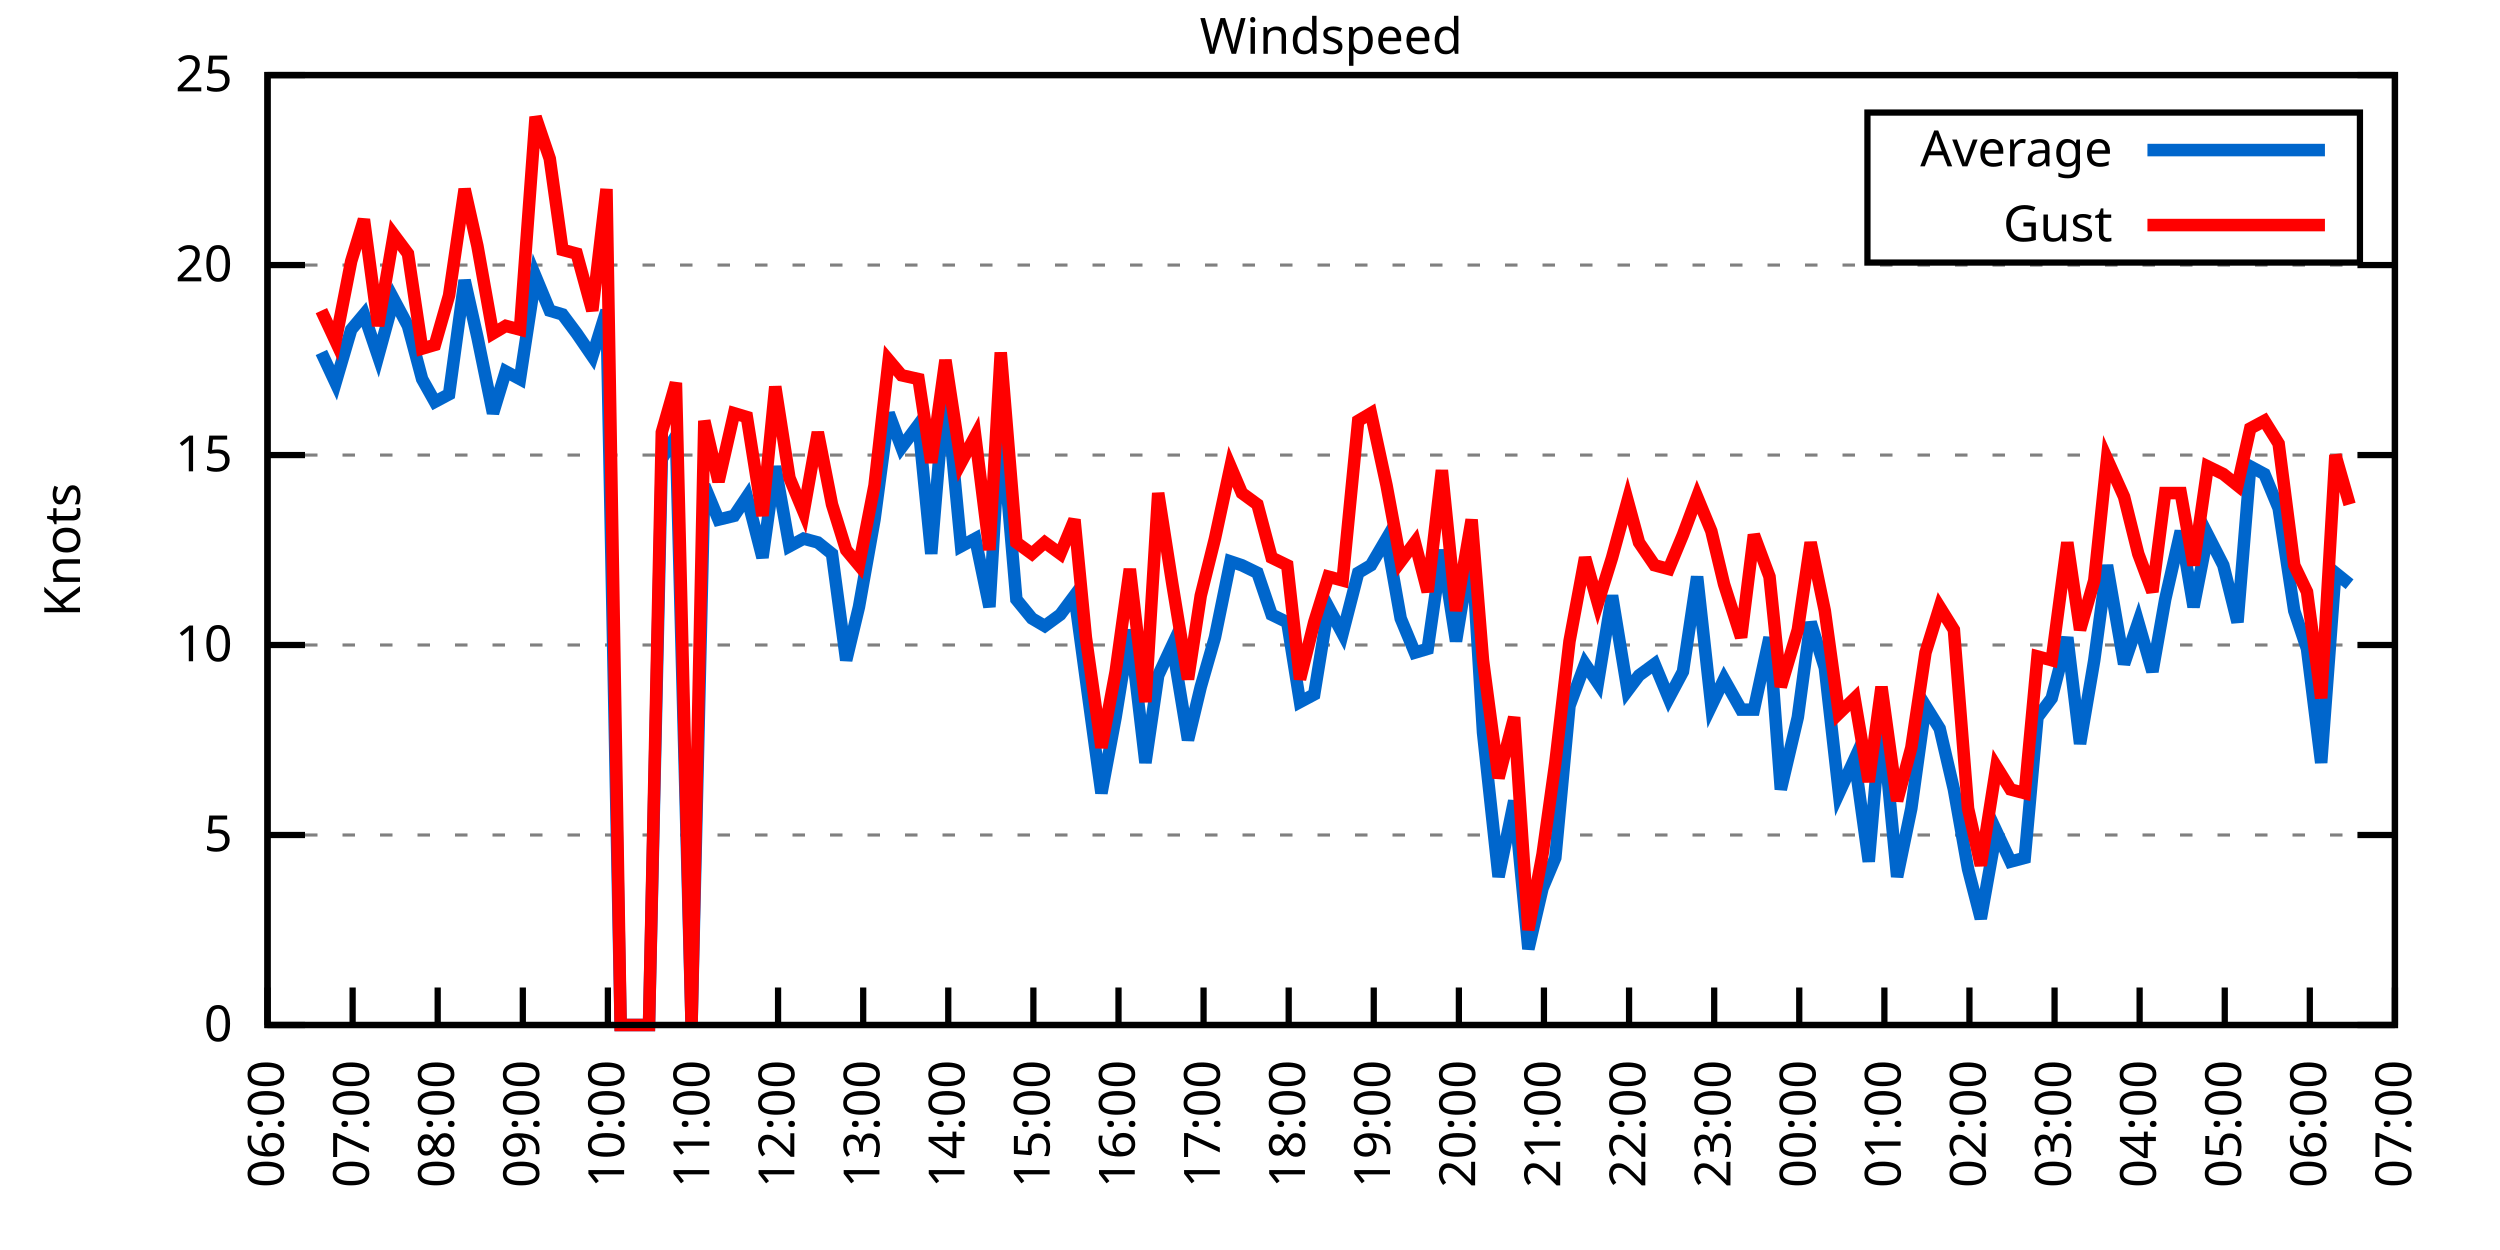
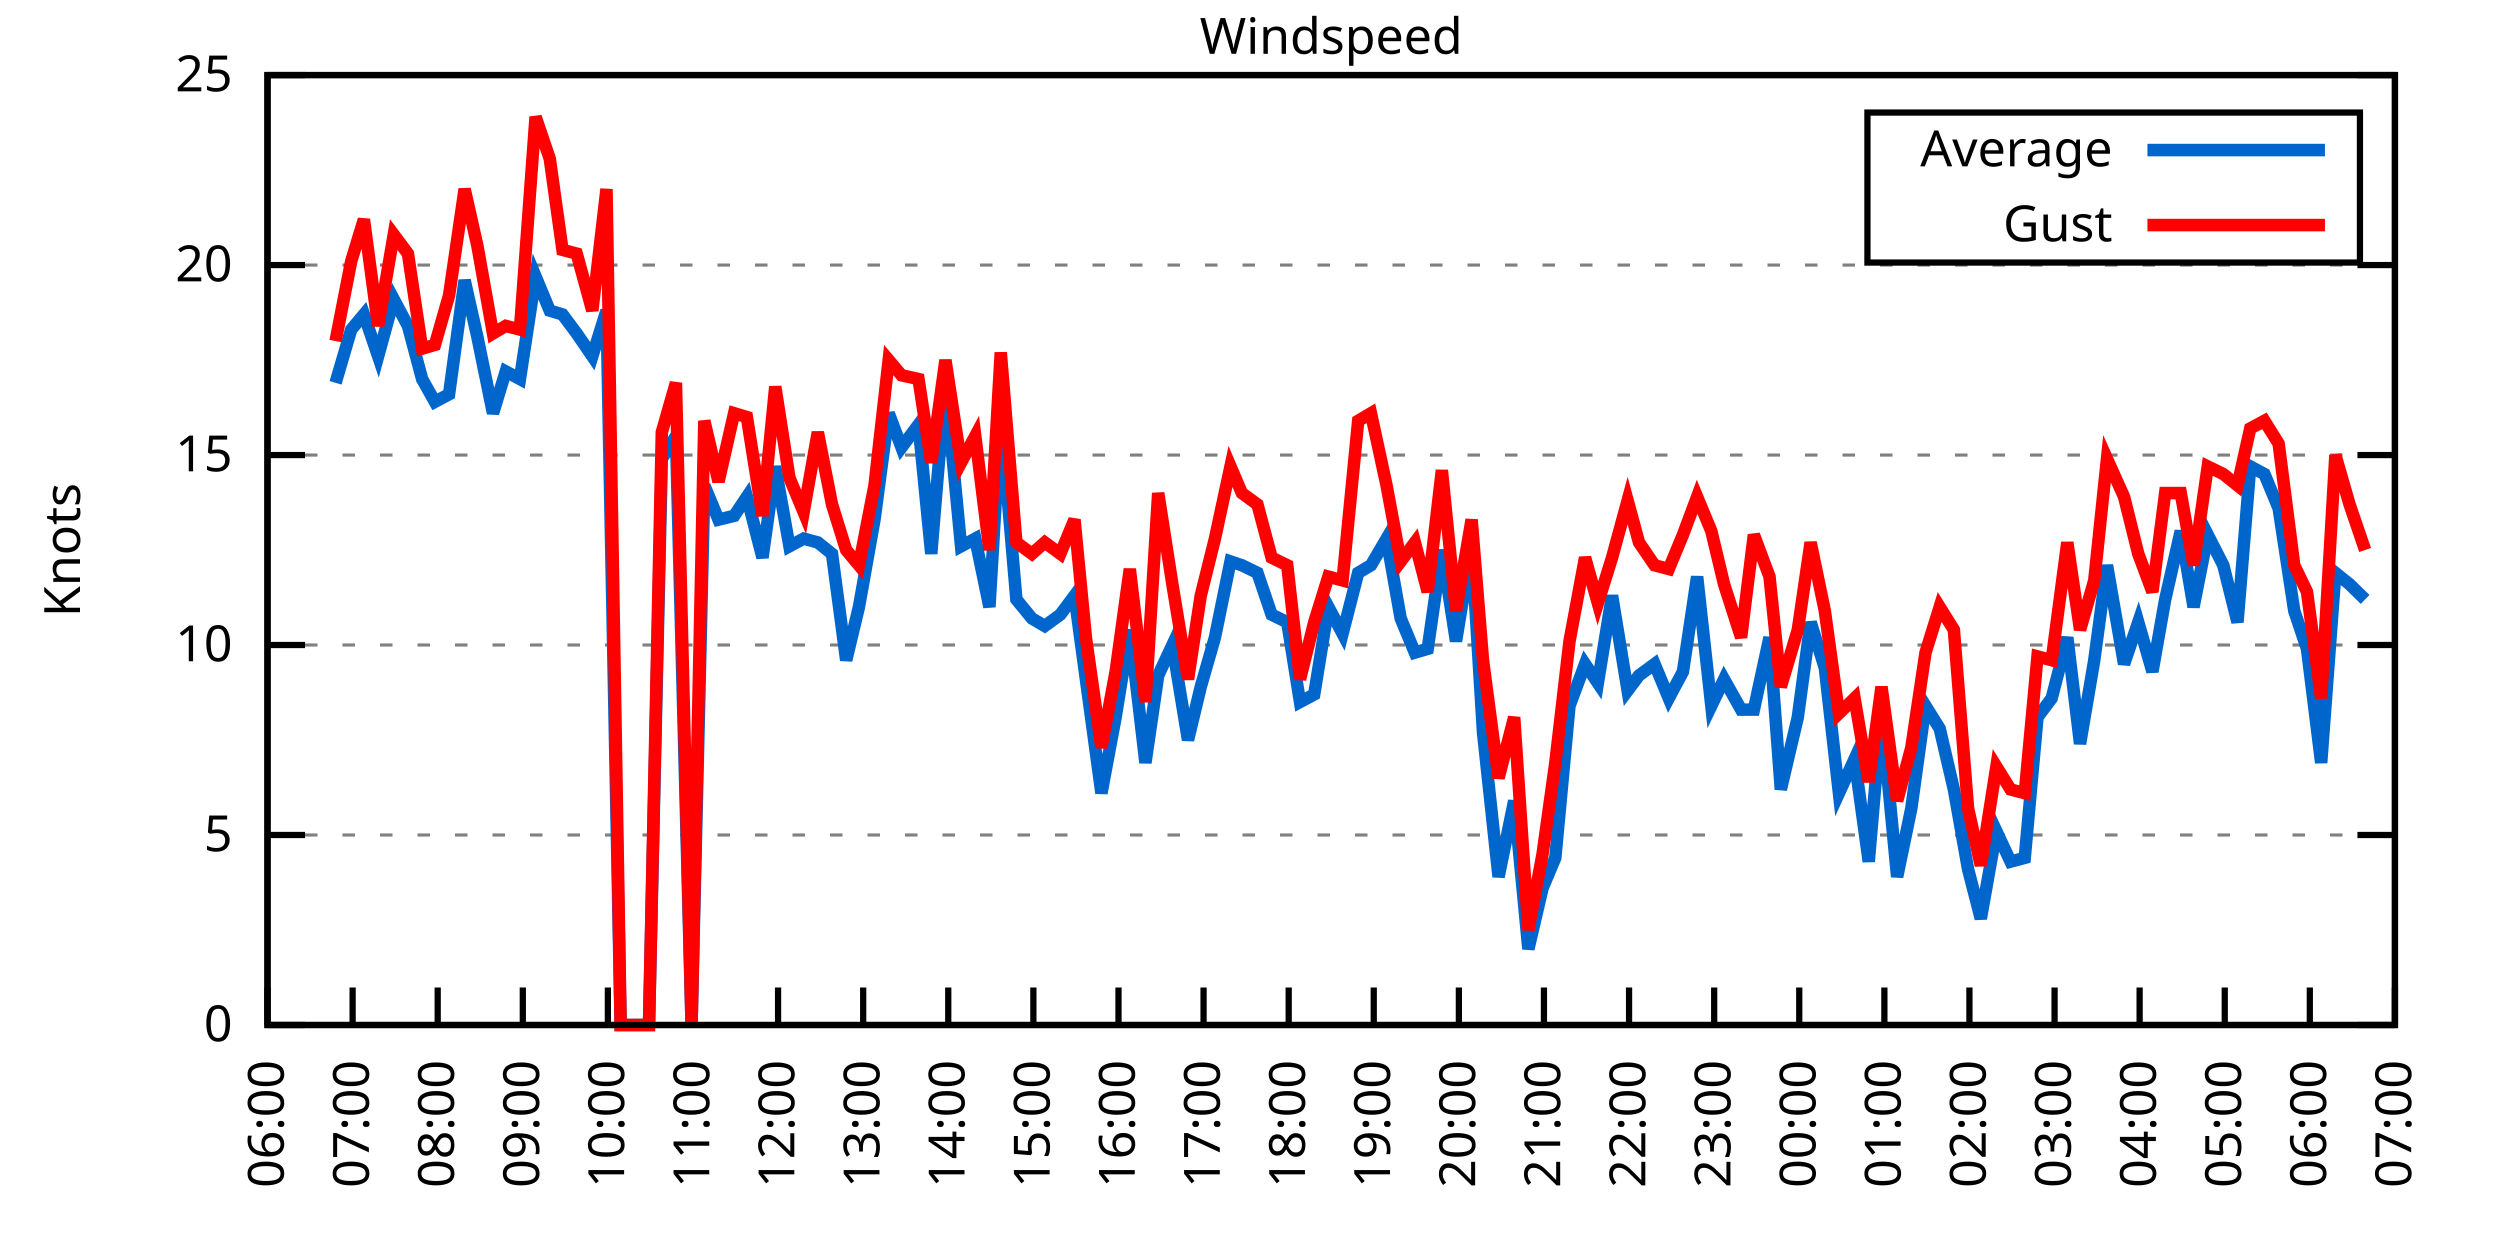
<svg xmlns="http://www.w3.org/2000/svg" xmlns:xlink="http://www.w3.org/1999/xlink" width="400" height="200" viewBox="0 0 400 200">
  <g id="gnuplot_canvas">
    <rect x="0" y="0" width="400" height="200" fill="none" />
    <defs>
      <circle id="gpDot" r="0.5" stroke-width="0.5" stroke="currentColor" />
      <path id="gpPt0" stroke-width="0.333" stroke="currentColor" d="M-1,0 h2 M0,-1 v2" />
      <path id="gpPt1" stroke-width="0.333" stroke="currentColor" d="M-1,-1 L1,1 M1,-1 L-1,1" />
      <path id="gpPt2" stroke-width="0.333" stroke="currentColor" d="M-1,0 L1,0 M0,-1 L0,1 M-1,-1 L1,1 M-1,1 L1,-1" />
      <rect id="gpPt3" stroke-width="0.333" stroke="currentColor" x="-1" y="-1" width="2" height="2" />
      <rect id="gpPt4" stroke-width="0.333" stroke="currentColor" fill="currentColor" x="-1" y="-1" width="2" height="2" />
      <circle id="gpPt5" stroke-width="0.333" stroke="currentColor" cx="0" cy="0" r="1" />
      <use xlink:href="#gpPt5" id="gpPt6" fill="currentColor" stroke="none" />
      <path id="gpPt7" stroke-width="0.333" stroke="currentColor" d="M0,-1.33 L-1.33,0.67 L1.33,0.67 z" />
      <use xlink:href="#gpPt7" id="gpPt8" fill="currentColor" stroke="none" />
      <use xlink:href="#gpPt7" id="gpPt9" stroke="currentColor" transform="rotate(180)" />
      <use xlink:href="#gpPt9" id="gpPt10" fill="currentColor" stroke="none" />
      <use xlink:href="#gpPt3" id="gpPt11" stroke="currentColor" transform="rotate(45)" />
      <use xlink:href="#gpPt11" id="gpPt12" fill="currentColor" stroke="none" />
      <path id="gpPt13" stroke-width="0.333" stroke="currentColor" d="M0,1.330 L1.265,0.411 L0.782,-1.067 L-0.782,-1.076 L-1.265,0.411 z" />
      <use xlink:href="#gpPt13" id="gpPt14" fill="currentColor" stroke="none" />
      <filter id="textbox" filterUnits="objectBoundingBox" x="0" y="0" height="1" width="1">
        <feFlood flood-color="white" flood-opacity="1" result="bgnd" />
        <feComposite in="SourceGraphic" in2="bgnd" operator="atop" />
      </filter>
      <filter id="greybox" filterUnits="objectBoundingBox" x="0" y="0" height="1" width="1">
        <feFlood flood-color="lightgrey" flood-opacity="1" result="grey" />
        <feComposite in="SourceGraphic" in2="grey" operator="atop" />
      </filter>
    </defs>
    <g fill="none" color="white" stroke="currentColor" stroke-width="1.00" stroke-linecap="butt" stroke-linejoin="miter">
</g>
    <g fill="none" color="black" stroke="currentColor" stroke-width="1.00" stroke-linecap="butt" stroke-linejoin="miter">
      <g stroke="none" shape-rendering="crispEdges">
        <polygon fill="rgb(255, 255, 255)" points="42.80,164.00 383.18,164.00 383.18,12.02 42.80,12.02 " />
      </g>
    </g>
    <g fill="none" color="black" stroke="currentColor" stroke-width="1.00" stroke-linecap="butt" stroke-linejoin="miter">
</g>
    <g fill="none" color="black" stroke="black" stroke-width="0.50" stroke-linecap="butt" stroke-linejoin="miter">
</g>
    <g fill="none" color="gray" stroke="currentColor" stroke-width="0.50" stroke-linecap="butt" stroke-linejoin="miter">
      <path stroke="gray" stroke-dasharray="2,4" class="gridline" d="M42.80,164.00 L383.19,164.00  " />
    </g>
    <g fill="none" color="gray" stroke="gray" stroke-width="1.00" stroke-linecap="butt" stroke-linejoin="miter">
</g>
    <g fill="none" color="black" stroke="currentColor" stroke-width="1.00" stroke-linecap="butt" stroke-linejoin="miter">
      <path stroke="black" d="M42.80,164.00 L48.80,164.00 M383.19,164.00 L377.19,164.00  " />
      <g transform="translate(37.20,166.60)" stroke="none" fill="black" font-family="Sans" font-size="8.00" text-anchor="end">
        <text>
          <tspan font-family="Sans"> 0</tspan>
        </text>
      </g>
    </g>
    <g fill="none" color="black" stroke="currentColor" stroke-width="1.00" stroke-linecap="butt" stroke-linejoin="miter">
</g>
    <g fill="none" color="black" stroke="black" stroke-width="0.50" stroke-linecap="butt" stroke-linejoin="miter">
</g>
    <g fill="none" color="gray" stroke="currentColor" stroke-width="0.50" stroke-linecap="butt" stroke-linejoin="miter">
      <path stroke="gray" stroke-dasharray="2,4" class="gridline" d="M42.80,133.60 L383.19,133.60  " />
    </g>
    <g fill="none" color="gray" stroke="gray" stroke-width="1.00" stroke-linecap="butt" stroke-linejoin="miter">
</g>
    <g fill="none" color="black" stroke="currentColor" stroke-width="1.00" stroke-linecap="butt" stroke-linejoin="miter">
      <path stroke="black" d="M42.80,133.60 L48.80,133.60 M383.19,133.60 L377.19,133.60  " />
      <g transform="translate(37.20,136.20)" stroke="none" fill="black" font-family="Sans" font-size="8.00" text-anchor="end">
        <text>
          <tspan font-family="Sans"> 5</tspan>
        </text>
      </g>
    </g>
    <g fill="none" color="black" stroke="currentColor" stroke-width="1.00" stroke-linecap="butt" stroke-linejoin="miter">
</g>
    <g fill="none" color="black" stroke="black" stroke-width="0.50" stroke-linecap="butt" stroke-linejoin="miter">
</g>
    <g fill="none" color="gray" stroke="currentColor" stroke-width="0.50" stroke-linecap="butt" stroke-linejoin="miter">
      <path stroke="gray" stroke-dasharray="2,4" class="gridline" d="M42.80,103.20 L383.19,103.20  " />
    </g>
    <g fill="none" color="gray" stroke="gray" stroke-width="1.00" stroke-linecap="butt" stroke-linejoin="miter">
</g>
    <g fill="none" color="black" stroke="currentColor" stroke-width="1.00" stroke-linecap="butt" stroke-linejoin="miter">
      <path stroke="black" d="M42.80,103.20 L48.80,103.20 M383.19,103.20 L377.19,103.20  " />
      <g transform="translate(37.20,105.80)" stroke="none" fill="black" font-family="Sans" font-size="8.00" text-anchor="end">
        <text>
          <tspan font-family="Sans"> 10</tspan>
        </text>
      </g>
    </g>
    <g fill="none" color="black" stroke="currentColor" stroke-width="1.00" stroke-linecap="butt" stroke-linejoin="miter">
</g>
    <g fill="none" color="black" stroke="black" stroke-width="0.50" stroke-linecap="butt" stroke-linejoin="miter">
</g>
    <g fill="none" color="gray" stroke="currentColor" stroke-width="0.50" stroke-linecap="butt" stroke-linejoin="miter">
      <path stroke="gray" stroke-dasharray="2,4" class="gridline" d="M42.80,72.81 L383.19,72.81  " />
    </g>
    <g fill="none" color="gray" stroke="gray" stroke-width="1.00" stroke-linecap="butt" stroke-linejoin="miter">
</g>
    <g fill="none" color="black" stroke="currentColor" stroke-width="1.00" stroke-linecap="butt" stroke-linejoin="miter">
      <path stroke="black" d="M42.80,72.81 L48.80,72.81 M383.19,72.81 L377.19,72.81  " />
      <g transform="translate(37.20,75.41)" stroke="none" fill="black" font-family="Sans" font-size="8.00" text-anchor="end">
        <text>
          <tspan font-family="Sans"> 15</tspan>
        </text>
      </g>
    </g>
    <g fill="none" color="black" stroke="currentColor" stroke-width="1.00" stroke-linecap="butt" stroke-linejoin="miter">
</g>
    <g fill="none" color="black" stroke="black" stroke-width="0.50" stroke-linecap="butt" stroke-linejoin="miter">
</g>
    <g fill="none" color="gray" stroke="currentColor" stroke-width="0.50" stroke-linecap="butt" stroke-linejoin="miter">
      <path stroke="gray" stroke-dasharray="2,4" class="gridline" d="M42.80,42.41 L383.19,42.41  " />
    </g>
    <g fill="none" color="gray" stroke="gray" stroke-width="1.00" stroke-linecap="butt" stroke-linejoin="miter">
</g>
    <g fill="none" color="black" stroke="currentColor" stroke-width="1.00" stroke-linecap="butt" stroke-linejoin="miter">
      <path stroke="black" d="M42.80,42.41 L48.80,42.41 M383.19,42.41 L377.19,42.41  " />
      <g transform="translate(37.20,45.01)" stroke="none" fill="black" font-family="Sans" font-size="8.00" text-anchor="end">
        <text>
          <tspan font-family="Sans"> 20</tspan>
        </text>
      </g>
    </g>
    <g fill="none" color="black" stroke="currentColor" stroke-width="1.00" stroke-linecap="butt" stroke-linejoin="miter">
</g>
    <g fill="none" color="black" stroke="black" stroke-width="0.50" stroke-linecap="butt" stroke-linejoin="miter">
</g>
    <g fill="none" color="gray" stroke="currentColor" stroke-width="0.50" stroke-linecap="butt" stroke-linejoin="miter">
      <path stroke="gray" stroke-dasharray="2,4" class="gridline" d="M42.80,12.01 L383.19,12.01  " />
    </g>
    <g fill="none" color="gray" stroke="gray" stroke-width="1.00" stroke-linecap="butt" stroke-linejoin="miter">
</g>
    <g fill="none" color="black" stroke="currentColor" stroke-width="1.00" stroke-linecap="butt" stroke-linejoin="miter">
      <path stroke="black" d="M42.80,12.01 L48.80,12.01 M383.19,12.01 L377.19,12.01  " />
      <g transform="translate(37.20,14.61)" stroke="none" fill="black" font-family="Sans" font-size="8.00" text-anchor="end">
        <text>
          <tspan font-family="Sans"> 25</tspan>
        </text>
      </g>
    </g>
    <g fill="none" color="black" stroke="currentColor" stroke-width="1.00" stroke-linecap="butt" stroke-linejoin="miter">
      <path stroke="black" d="M42.80,164.00 L42.80,158.00  " />
      <g transform="translate(45.40,169.60) rotate(270.00)" stroke="none" fill="black" font-family="Sans" font-size="8.00" text-anchor="end">
        <text>
          <tspan font-family="Sans">06:00</tspan>
        </text>
      </g>
    </g>
    <g fill="none" color="black" stroke="currentColor" stroke-width="1.00" stroke-linecap="butt" stroke-linejoin="miter">
      <path stroke="black" d="M56.42,164.00 L56.42,158.00  " />
      <g transform="translate(59.02,169.60) rotate(270.00)" stroke="none" fill="black" font-family="Sans" font-size="8.00" text-anchor="end">
        <text>
          <tspan font-family="Sans">07:00</tspan>
        </text>
      </g>
    </g>
    <g fill="none" color="black" stroke="currentColor" stroke-width="1.00" stroke-linecap="butt" stroke-linejoin="miter">
      <path stroke="black" d="M70.03,164.00 L70.03,158.00  " />
      <g transform="translate(72.63,169.60) rotate(270.00)" stroke="none" fill="black" font-family="Sans" font-size="8.00" text-anchor="end">
        <text>
          <tspan font-family="Sans">08:00</tspan>
        </text>
      </g>
    </g>
    <g fill="none" color="black" stroke="currentColor" stroke-width="1.00" stroke-linecap="butt" stroke-linejoin="miter">
      <path stroke="black" d="M83.65,164.00 L83.65,158.00  " />
      <g transform="translate(86.25,169.60) rotate(270.00)" stroke="none" fill="black" font-family="Sans" font-size="8.00" text-anchor="end">
        <text>
          <tspan font-family="Sans">09:00</tspan>
        </text>
      </g>
    </g>
    <g fill="none" color="black" stroke="currentColor" stroke-width="1.00" stroke-linecap="butt" stroke-linejoin="miter">
      <path stroke="black" d="M97.26,164.00 L97.26,158.00  " />
      <g transform="translate(99.86,169.60) rotate(270.00)" stroke="none" fill="black" font-family="Sans" font-size="8.00" text-anchor="end">
        <text>
          <tspan font-family="Sans">10:00</tspan>
        </text>
      </g>
    </g>
    <g fill="none" color="black" stroke="currentColor" stroke-width="1.00" stroke-linecap="butt" stroke-linejoin="miter">
      <path stroke="black" d="M110.88,164.00 L110.88,158.00  " />
      <g transform="translate(113.48,169.60) rotate(270.00)" stroke="none" fill="black" font-family="Sans" font-size="8.00" text-anchor="end">
        <text>
          <tspan font-family="Sans">11:00</tspan>
        </text>
      </g>
    </g>
    <g fill="none" color="black" stroke="currentColor" stroke-width="1.00" stroke-linecap="butt" stroke-linejoin="miter">
      <path stroke="black" d="M124.49,164.00 L124.49,158.00  " />
      <g transform="translate(127.09,169.60) rotate(270.00)" stroke="none" fill="black" font-family="Sans" font-size="8.00" text-anchor="end">
        <text>
          <tspan font-family="Sans">12:00</tspan>
        </text>
      </g>
    </g>
    <g fill="none" color="black" stroke="currentColor" stroke-width="1.00" stroke-linecap="butt" stroke-linejoin="miter">
      <path stroke="black" d="M138.11,164.00 L138.11,158.00  " />
      <g transform="translate(140.71,169.60) rotate(270.00)" stroke="none" fill="black" font-family="Sans" font-size="8.00" text-anchor="end">
        <text>
          <tspan font-family="Sans">13:00</tspan>
        </text>
      </g>
    </g>
    <g fill="none" color="black" stroke="currentColor" stroke-width="1.00" stroke-linecap="butt" stroke-linejoin="miter">
      <path stroke="black" d="M151.72,164.00 L151.72,158.00  " />
      <g transform="translate(154.32,169.60) rotate(270.00)" stroke="none" fill="black" font-family="Sans" font-size="8.00" text-anchor="end">
        <text>
          <tspan font-family="Sans">14:00</tspan>
        </text>
      </g>
    </g>
    <g fill="none" color="black" stroke="currentColor" stroke-width="1.00" stroke-linecap="butt" stroke-linejoin="miter">
      <path stroke="black" d="M165.34,164.00 L165.34,158.00  " />
      <g transform="translate(167.94,169.60) rotate(270.00)" stroke="none" fill="black" font-family="Sans" font-size="8.00" text-anchor="end">
        <text>
          <tspan font-family="Sans">15:00</tspan>
        </text>
      </g>
    </g>
    <g fill="none" color="black" stroke="currentColor" stroke-width="1.00" stroke-linecap="butt" stroke-linejoin="miter">
      <path stroke="black" d="M178.96,164.00 L178.96,158.00  " />
      <g transform="translate(181.56,169.60) rotate(270.00)" stroke="none" fill="black" font-family="Sans" font-size="8.00" text-anchor="end">
        <text>
          <tspan font-family="Sans">16:00</tspan>
        </text>
      </g>
    </g>
    <g fill="none" color="black" stroke="currentColor" stroke-width="1.00" stroke-linecap="butt" stroke-linejoin="miter">
      <path stroke="black" d="M192.57,164.00 L192.57,158.00  " />
      <g transform="translate(195.17,169.60) rotate(270.00)" stroke="none" fill="black" font-family="Sans" font-size="8.00" text-anchor="end">
        <text>
          <tspan font-family="Sans">17:00</tspan>
        </text>
      </g>
    </g>
    <g fill="none" color="black" stroke="currentColor" stroke-width="1.00" stroke-linecap="butt" stroke-linejoin="miter">
      <path stroke="black" d="M206.19,164.00 L206.19,158.00  " />
      <g transform="translate(208.79,169.60) rotate(270.00)" stroke="none" fill="black" font-family="Sans" font-size="8.00" text-anchor="end">
        <text>
          <tspan font-family="Sans">18:00</tspan>
        </text>
      </g>
    </g>
    <g fill="none" color="black" stroke="currentColor" stroke-width="1.00" stroke-linecap="butt" stroke-linejoin="miter">
      <path stroke="black" d="M219.80,164.00 L219.80,158.00  " />
      <g transform="translate(222.40,169.60) rotate(270.00)" stroke="none" fill="black" font-family="Sans" font-size="8.00" text-anchor="end">
        <text>
          <tspan font-family="Sans">19:00</tspan>
        </text>
      </g>
    </g>
    <g fill="none" color="black" stroke="currentColor" stroke-width="1.00" stroke-linecap="butt" stroke-linejoin="miter">
      <path stroke="black" d="M233.42,164.00 L233.42,158.00  " />
      <g transform="translate(236.02,169.60) rotate(270.00)" stroke="none" fill="black" font-family="Sans" font-size="8.00" text-anchor="end">
        <text>
          <tspan font-family="Sans">20:00</tspan>
        </text>
      </g>
    </g>
    <g fill="none" color="black" stroke="currentColor" stroke-width="1.00" stroke-linecap="butt" stroke-linejoin="miter">
      <path stroke="black" d="M247.03,164.00 L247.03,158.00  " />
      <g transform="translate(249.63,169.60) rotate(270.00)" stroke="none" fill="black" font-family="Sans" font-size="8.00" text-anchor="end">
        <text>
          <tspan font-family="Sans">21:00</tspan>
        </text>
      </g>
    </g>
    <g fill="none" color="black" stroke="currentColor" stroke-width="1.00" stroke-linecap="butt" stroke-linejoin="miter">
      <path stroke="black" d="M260.65,164.00 L260.65,158.00  " />
      <g transform="translate(263.25,169.60) rotate(270.00)" stroke="none" fill="black" font-family="Sans" font-size="8.00" text-anchor="end">
        <text>
          <tspan font-family="Sans">22:00</tspan>
        </text>
      </g>
    </g>
    <g fill="none" color="black" stroke="currentColor" stroke-width="1.00" stroke-linecap="butt" stroke-linejoin="miter">
      <path stroke="black" d="M274.27,164.00 L274.27,158.00  " />
      <g transform="translate(276.87,169.60) rotate(270.00)" stroke="none" fill="black" font-family="Sans" font-size="8.00" text-anchor="end">
        <text>
          <tspan font-family="Sans">23:00</tspan>
        </text>
      </g>
    </g>
    <g fill="none" color="black" stroke="currentColor" stroke-width="1.00" stroke-linecap="butt" stroke-linejoin="miter">
      <path stroke="black" d="M287.88,164.00 L287.88,158.00  " />
      <g transform="translate(290.48,169.60) rotate(270.00)" stroke="none" fill="black" font-family="Sans" font-size="8.00" text-anchor="end">
        <text>
          <tspan font-family="Sans">00:00</tspan>
        </text>
      </g>
    </g>
    <g fill="none" color="black" stroke="currentColor" stroke-width="1.00" stroke-linecap="butt" stroke-linejoin="miter">
      <path stroke="black" d="M301.50,164.00 L301.50,158.00  " />
      <g transform="translate(304.10,169.60) rotate(270.00)" stroke="none" fill="black" font-family="Sans" font-size="8.00" text-anchor="end">
        <text>
          <tspan font-family="Sans">01:00</tspan>
        </text>
      </g>
    </g>
    <g fill="none" color="black" stroke="currentColor" stroke-width="1.00" stroke-linecap="butt" stroke-linejoin="miter">
      <path stroke="black" d="M315.11,164.00 L315.11,158.00  " />
      <g transform="translate(317.71,169.60) rotate(270.00)" stroke="none" fill="black" font-family="Sans" font-size="8.00" text-anchor="end">
        <text>
          <tspan font-family="Sans">02:00</tspan>
        </text>
      </g>
    </g>
    <g fill="none" color="black" stroke="currentColor" stroke-width="1.00" stroke-linecap="butt" stroke-linejoin="miter">
      <path stroke="black" d="M328.73,164.00 L328.73,158.00  " />
      <g transform="translate(331.33,169.60) rotate(270.00)" stroke="none" fill="black" font-family="Sans" font-size="8.00" text-anchor="end">
        <text>
          <tspan font-family="Sans">03:00</tspan>
        </text>
      </g>
    </g>
    <g fill="none" color="black" stroke="currentColor" stroke-width="1.00" stroke-linecap="butt" stroke-linejoin="miter">
      <path stroke="black" d="M342.34,164.00 L342.34,158.00  " />
      <g transform="translate(344.94,169.60) rotate(270.00)" stroke="none" fill="black" font-family="Sans" font-size="8.00" text-anchor="end">
        <text>
          <tspan font-family="Sans">04:00</tspan>
        </text>
      </g>
    </g>
    <g fill="none" color="black" stroke="currentColor" stroke-width="1.00" stroke-linecap="butt" stroke-linejoin="miter">
      <path stroke="black" d="M355.96,164.00 L355.96,158.00  " />
      <g transform="translate(358.56,169.60) rotate(270.00)" stroke="none" fill="black" font-family="Sans" font-size="8.00" text-anchor="end">
        <text>
          <tspan font-family="Sans">05:00</tspan>
        </text>
      </g>
    </g>
    <g fill="none" color="black" stroke="currentColor" stroke-width="1.00" stroke-linecap="butt" stroke-linejoin="miter">
      <path stroke="black" d="M369.57,164.00 L369.57,158.00  " />
      <g transform="translate(372.17,169.60) rotate(270.00)" stroke="none" fill="black" font-family="Sans" font-size="8.00" text-anchor="end">
        <text>
          <tspan font-family="Sans">06:00</tspan>
        </text>
      </g>
    </g>
    <g fill="none" color="black" stroke="currentColor" stroke-width="1.00" stroke-linecap="butt" stroke-linejoin="miter">
      <path stroke="black" d="M383.19,164.00 L383.19,158.00  " />
      <g transform="translate(385.79,169.60) rotate(270.00)" stroke="none" fill="black" font-family="Sans" font-size="8.00" text-anchor="end">
        <text>
          <tspan font-family="Sans">07:00</tspan>
        </text>
      </g>
    </g>
    <g fill="none" color="black" stroke="currentColor" stroke-width="1.00" stroke-linecap="butt" stroke-linejoin="miter">
</g>
    <g fill="none" color="black" stroke="currentColor" stroke-width="1.00" stroke-linecap="butt" stroke-linejoin="miter">
      <path stroke="black" d="M42.80,12.01 L42.80,164.00 L383.19,164.00 L383.19,12.01 L42.80,12.01 Z  " />
    </g>
    <g fill="none" color="black" stroke="currentColor" stroke-width="1.00" stroke-linecap="butt" stroke-linejoin="miter">
</g>
    <g fill="none" color="black" stroke="currentColor" stroke-width="1.00" stroke-linecap="butt" stroke-linejoin="miter">
      <path stroke="black" d="M298.79,42.01 L298.79,18.01 L377.59,18.01 L377.59,42.01 L298.79,42.01 Z  " />
    </g>
    <g id="Windspeed_plot_1">
      <g fill="none" color="white" stroke="black" stroke-width="2.00" stroke-linecap="butt" stroke-linejoin="miter">
</g>
      <g fill="none" color="black" stroke="currentColor" stroke-width="2.00" stroke-linecap="butt" stroke-linejoin="miter">
        <g transform="translate(337.99,26.61)" stroke="none" fill="black" font-family="Sans" font-size="8.00" text-anchor="end">
          <text>
            <tspan font-family="Sans">Average</tspan>
          </text>
        </g>
      </g>
      <g fill="none" color="black" stroke="currentColor" stroke-width="2.00" stroke-linecap="butt" stroke-linejoin="miter">
-         <path stroke="rgb(  0, 102, 204)" d="M343.59,24.01 L371.99,24.01 M51.42,56.39 L53.69,61.25 L56.19,52.74 L58.23,50.31 L60.50,57.00 L63.00,47.88   L65.27,52.14 L67.54,60.65 L69.58,64.29 L71.85,63.08 L74.34,44.84 L76.39,53.96 L78.88,66.12 L80.92,59.43   L83.19,60.65 L85.69,44.23 L87.96,49.70 L90.00,50.31 L92.27,53.35 L94.77,57.00 L97.04,49.70 L99.30,164.00   L101.57,164.00 L103.84,164.00 L105.89,73.41 L108.15,69.77 L110.65,164.00 L112.69,77.67 L114.96,83.14 L117.46,82.53   L119.50,79.49 L122.00,89.22 L124.04,74.63 L126.31,87.40 L128.58,86.18 L130.85,86.79 L133.12,88.61 L135.39,105.64   L137.43,97.12 L139.92,83.14 L142.19,66.12 L144.24,71.59 L146.96,67.94 L149.00,88.61 L151.27,61.25 L153.77,87.40   L156.04,86.18 L158.31,97.12 L160.12,66.73 L162.62,95.91 L165.11,98.95 L167.16,100.16 L169.65,98.34 L171.92,95.30   L173.74,108.68 L176.23,126.91 L178.50,114.76 L180.77,100.77 L183.27,122.05 L185.31,108.07 L187.58,103.20 L190.08,118.40   L192.12,109.89 L194.39,101.99 L196.88,89.83 L198.70,90.44 L201.19,91.65 L203.46,98.34 L205.96,99.56 L208.00,112.32   L210.27,111.11 L212.54,97.12 L214.81,101.38 L217.31,91.65 L219.35,90.44 L221.85,86.18 L224.11,98.95 L226.38,104.42   L228.43,103.81 L230.70,88.00 L232.96,102.60 L235.46,87.40 L237.28,117.19 L239.77,140.29 L242.27,128.13 L244.54,151.84   L246.81,142.11 L248.85,137.25 L251.12,112.93 L253.61,106.24 L255.66,109.28 L257.93,95.30 L260.42,110.50 L262.24,108.07   L264.73,106.24 L267.00,111.72 L269.27,107.46 L271.54,92.26 L273.81,112.93 L275.85,108.68 L278.58,113.54 L280.62,113.54   L283.12,101.99 L284.93,126.31 L287.65,114.76 L289.70,99.56 L291.97,106.85 L294.23,126.91 L296.73,121.44 L299.00,137.86   L301.04,114.15 L303.54,140.29 L305.81,129.35 L308.08,112.93 L310.35,116.58 L312.62,126.31 L314.89,139.07 L316.93,146.98   L319.42,132.99 L321.69,137.86 L323.96,137.25 L326.00,114.76 L328.27,111.72 L330.77,101.99 L332.81,119.01 L335.08,105.64   L337.12,90.44 L339.85,106.24 L342.12,99.56 L344.39,107.46 L346.43,95.91 L348.92,84.97 L350.97,97.12 L353.24,85.57   L355.73,90.44 L358.00,99.56 L360.04,74.63 L362.31,75.85 L364.58,81.32 L367.08,97.73 L369.12,103.81 L371.39,122.05   L373.66,91.65 L375.93,93.48  " />
+         <path stroke="rgb(  0, 102, 204)" d="M343.59,24.01 L371.99,24.01 M53.69,61.25 L56.19,52.74 L58.23,50.31 L60.50,57.00 L63.00,47.88 L65.27,52.14   L67.54,60.65 L69.58,64.29 L71.85,63.08 L74.34,44.84 L76.39,53.96 L78.88,66.12 L80.92,59.43 L83.19,60.65   L85.69,44.23 L87.96,49.70 L90.00,50.31 L92.27,53.35 L94.77,57.00 L97.04,49.70 L99.30,164.00 L101.57,164.00   L103.84,164.00 L105.89,73.41 L108.15,69.77 L110.65,164.00 L112.69,77.67 L114.96,83.14 L117.46,82.53 L119.50,79.49   L122.00,89.22 L124.04,74.63 L126.31,87.40 L128.58,86.18 L130.85,86.79 L133.12,88.61 L135.39,105.64 L137.43,97.12   L139.92,83.14 L142.19,66.12 L144.24,71.59 L146.96,67.94 L149.00,88.61 L151.27,61.25 L153.77,87.40 L156.04,86.18   L158.31,97.12 L160.12,66.73 L162.62,95.91 L165.11,98.95 L167.16,100.16 L169.65,98.34 L171.92,95.30 L173.74,108.68   L176.23,126.91 L178.50,114.76 L180.77,100.77 L183.27,122.05 L185.31,108.07 L187.58,103.20 L190.08,118.40 L192.12,109.89   L194.39,101.99 L196.88,89.83 L198.70,90.44 L201.19,91.65 L203.46,98.34 L205.96,99.56 L208.00,112.32 L210.27,111.11   L212.54,97.12 L214.81,101.38 L217.31,91.65 L219.35,90.44 L221.85,86.18 L224.11,98.95 L226.38,104.42 L228.43,103.81   L230.70,88.00 L232.96,102.60 L235.46,87.40 L237.28,117.19 L239.77,140.29 L242.27,128.13 L244.54,151.84 L246.81,142.11   L248.85,137.25 L251.12,112.93 L253.61,106.24 L255.66,109.28 L257.93,95.30 L260.42,110.50 L262.24,108.07 L264.73,106.24   L267.00,111.72 L269.27,107.46 L271.54,92.26 L273.81,112.93 L275.85,108.68 L278.58,113.54 L280.62,113.54 L283.12,101.99   L284.93,126.31 L287.65,114.76 L289.70,99.56 L291.97,106.85 L294.23,126.91 L296.73,121.44 L299.00,137.86 L301.04,114.15   L303.54,140.29 L305.81,129.35 L308.08,112.93 L310.35,116.58 L312.62,126.31 L314.89,139.07 L316.93,146.98 L319.42,132.99   L321.69,137.86 L323.96,137.25 L326.00,114.76 L328.27,111.72 L330.77,101.99 L332.81,119.01 L335.08,105.64 L337.12,90.44   L339.85,106.24 L342.12,99.56 L344.39,107.46 L346.43,95.91 L348.92,84.97 L350.97,97.12 L353.24,85.57 L355.73,90.44   L358.00,99.56 L360.04,74.63 L362.31,75.85 L364.58,81.32 L367.08,97.73 L369.12,103.81 L371.39,122.05 L373.66,91.65   L375.93,93.48 L378.42,95.91  " />
      </g>
    </g>
    <g id="Windspeed_plot_2">
      <g fill="none" color="black" stroke="currentColor" stroke-width="2.00" stroke-linecap="butt" stroke-linejoin="miter">
        <g transform="translate(337.99,38.61)" stroke="none" fill="black" font-family="Sans" font-size="8.00" text-anchor="end">
          <text>
            <tspan font-family="Sans">Gust</tspan>
          </text>
        </g>
      </g>
      <g fill="none" color="black" stroke="currentColor" stroke-width="2.00" stroke-linecap="butt" stroke-linejoin="miter">
-         <path stroke="rgb(255,   0,   0)" d="M343.59,36.01 L371.99,36.01 M51.42,49.70 L53.69,54.57 L56.19,41.80 L58.23,35.11 L60.50,52.14 L63.00,37.54   L65.27,40.58 L67.54,55.78 L69.58,55.18 L71.85,47.27 L74.34,30.25 L76.39,39.37 L78.88,53.35 L80.92,52.14   L83.19,52.74 L85.69,18.70 L87.96,25.39 L90.00,39.98 L92.27,40.58 L94.77,49.70 L97.04,30.25 L99.30,164.00   L101.57,164.00 L103.84,164.00 L105.89,69.16 L108.15,61.25 L110.65,164.00 L112.69,67.33 L114.96,77.06 L117.46,66.12   L119.50,66.73 L122.00,82.53 L124.04,61.86 L126.31,76.45 L128.58,81.93 L130.85,69.16 L133.12,80.71 L135.39,88.00   L137.43,90.44 L139.92,77.67 L142.19,57.61 L144.24,60.04 L146.96,60.65 L149.00,74.02 L151.27,57.61 L153.77,74.02   L156.04,69.77 L158.31,88.00 L160.12,56.39 L162.62,86.79 L165.11,88.61 L167.16,86.79 L169.65,88.61 L171.92,83.14   L173.74,101.99 L176.23,119.62 L178.50,107.46 L180.77,91.04 L183.27,112.32 L185.31,78.89 L187.58,93.48 L190.08,108.68   L192.12,95.30 L194.39,86.18 L196.88,74.63 L198.70,78.89 L201.19,80.71 L203.46,89.22 L205.96,90.44 L208.00,108.68   L210.27,99.56 L212.54,92.26 L214.81,92.87 L217.31,67.33 L219.35,66.12 L221.85,77.67 L224.11,89.83 L226.38,86.79   L228.43,94.69 L230.70,75.24 L232.96,97.73 L235.46,83.14 L237.28,105.64 L239.77,124.48 L242.27,114.76 L244.54,148.80   L246.81,136.64 L248.85,122.05 L251.12,102.60 L253.61,89.22 L255.66,96.52 L257.93,89.22 L260.42,80.10 L262.24,86.79   L264.73,90.44 L267.00,91.04 L269.27,85.57 L271.54,79.49 L273.81,84.97 L275.85,93.48 L278.58,101.99 L280.62,85.57   L283.12,92.26 L284.93,109.89 L287.65,100.77 L289.70,86.79 L291.97,97.73 L294.23,114.15 L296.73,111.72 L299.00,125.09   L301.04,109.89 L303.54,128.13 L305.81,119.62 L308.08,104.42 L310.35,97.12 L312.62,100.77 L314.89,129.35 L316.93,138.47   L319.42,122.66 L321.69,126.31 L323.96,126.91 L326.00,105.03 L328.27,105.64 L330.77,86.79 L332.81,100.77 L335.08,92.87   L337.12,73.41 L339.85,79.49 L342.12,88.61 L344.39,94.69 L346.43,78.89 L348.92,78.89 L350.97,90.44 L353.24,74.63   L355.73,75.85 L358.00,77.67 L360.04,68.55 L362.31,67.33 L364.58,70.98 L367.08,90.44 L369.12,94.69 L371.39,111.72   L373.66,72.81 L375.93,80.71  " />
+         <path stroke="rgb(255,   0,   0)" d="M343.59,36.01 L371.99,36.01 M53.69,54.57 L56.19,41.80 L58.23,35.11 L60.50,52.14 L63.00,37.54 L65.27,40.58   L67.54,55.78 L69.58,55.18 L71.85,47.27 L74.34,30.25 L76.39,39.37 L78.88,53.35 L80.92,52.14 L83.19,52.74   L85.69,18.70 L87.96,25.39 L90.00,39.98 L92.27,40.58 L94.77,49.70 L97.04,30.25 L99.30,164.00 L101.57,164.00   L103.84,164.00 L105.89,69.16 L108.15,61.25 L110.65,164.00 L112.69,67.33 L114.96,77.06 L117.46,66.12 L119.50,66.73   L122.00,82.53 L124.04,61.86 L126.31,76.45 L128.58,81.93 L130.85,69.16 L133.12,80.71 L135.39,88.00 L137.43,90.44   L139.92,77.67 L142.19,57.61 L144.24,60.04 L146.96,60.65 L149.00,74.02 L151.27,57.61 L153.77,74.02 L156.04,69.77   L158.31,88.00 L160.12,56.39 L162.62,86.79 L165.11,88.61 L167.16,86.79 L169.65,88.61 L171.92,83.14 L173.74,101.99   L176.23,119.62 L178.50,107.46 L180.77,91.04 L183.27,112.32 L185.31,78.89 L187.58,93.48 L190.08,108.68 L192.12,95.30   L194.39,86.18 L196.88,74.63 L198.70,78.89 L201.19,80.71 L203.46,89.22 L205.96,90.44 L208.00,108.68 L210.27,99.56   L212.54,92.26 L214.81,92.87 L217.31,67.33 L219.35,66.12 L221.85,77.67 L224.11,89.83 L226.38,86.79 L228.43,94.69   L230.70,75.24 L232.96,97.73 L235.46,83.14 L237.28,105.64 L239.77,124.48 L242.27,114.76 L244.54,148.80 L246.81,136.64   L248.85,122.05 L251.12,102.60 L253.61,89.22 L255.66,96.52 L257.93,89.22 L260.42,80.10 L262.24,86.79 L264.73,90.44   L267.00,91.04 L269.27,85.57 L271.54,79.49 L273.81,84.97 L275.85,93.48 L278.58,101.99 L280.62,85.57 L283.12,92.26   L284.93,109.89 L287.65,100.77 L289.70,86.79 L291.97,97.73 L294.23,114.15 L296.73,111.72 L299.00,125.09 L301.04,109.89   L303.54,128.13 L305.81,119.62 L308.08,104.42 L310.35,97.12 L312.62,100.77 L314.89,129.35 L316.93,138.47 L319.42,122.66   L321.69,126.31 L323.96,126.91 L326.00,105.03 L328.27,105.64 L330.77,86.79 L332.81,100.77 L335.08,92.87 L337.12,73.41   L339.85,79.49 L342.12,88.61 L344.39,94.69 L346.43,78.89 L348.92,78.89 L350.97,90.44 L353.24,74.63 L355.73,75.85   L358.00,77.67 L360.04,68.55 L362.31,67.33 L364.58,70.98 L367.08,90.44 L369.12,94.69 L371.39,111.72 L373.66,72.81   L375.93,80.71 L378.42,88.00  " />
      </g>
    </g>
    <g fill="none" color="black" stroke="currentColor" stroke-width="2.00" stroke-linecap="butt" stroke-linejoin="miter">
</g>
    <g fill="none" color="black" stroke="black" stroke-width="1.00" stroke-linecap="butt" stroke-linejoin="miter">
</g>
    <g fill="none" color="black" stroke="currentColor" stroke-width="1.00" stroke-linecap="butt" stroke-linejoin="miter">
      <path stroke="black" d="M42.80,12.01 L42.80,164.00 L383.19,164.00 L383.19,12.01 L42.80,12.01 Z  " />
      <g transform="translate(12.80,88.01) rotate(270.00)" stroke="none" fill="black" font-family="Sans" font-size="8.00" text-anchor="middle">
        <text>
          <tspan font-family="Sans">Knots</tspan>
        </text>
      </g>
    </g>
    <g fill="none" color="black" stroke="currentColor" stroke-width="1.00" stroke-linecap="butt" stroke-linejoin="miter">
</g>
    <g fill="none" color="black" stroke="currentColor" stroke-width="1.00" stroke-linecap="butt" stroke-linejoin="miter">
      <g transform="translate(212.99,8.61)" stroke="none" fill="black" font-family="Sans" font-size="8.00" text-anchor="middle">
        <text>
          <tspan font-family="Sans">Windspeed</tspan>
        </text>
      </g>
    </g>
    <g fill="none" color="black" stroke="currentColor" stroke-width="1.00" stroke-linecap="butt" stroke-linejoin="miter">
</g>
  </g>
</svg>
